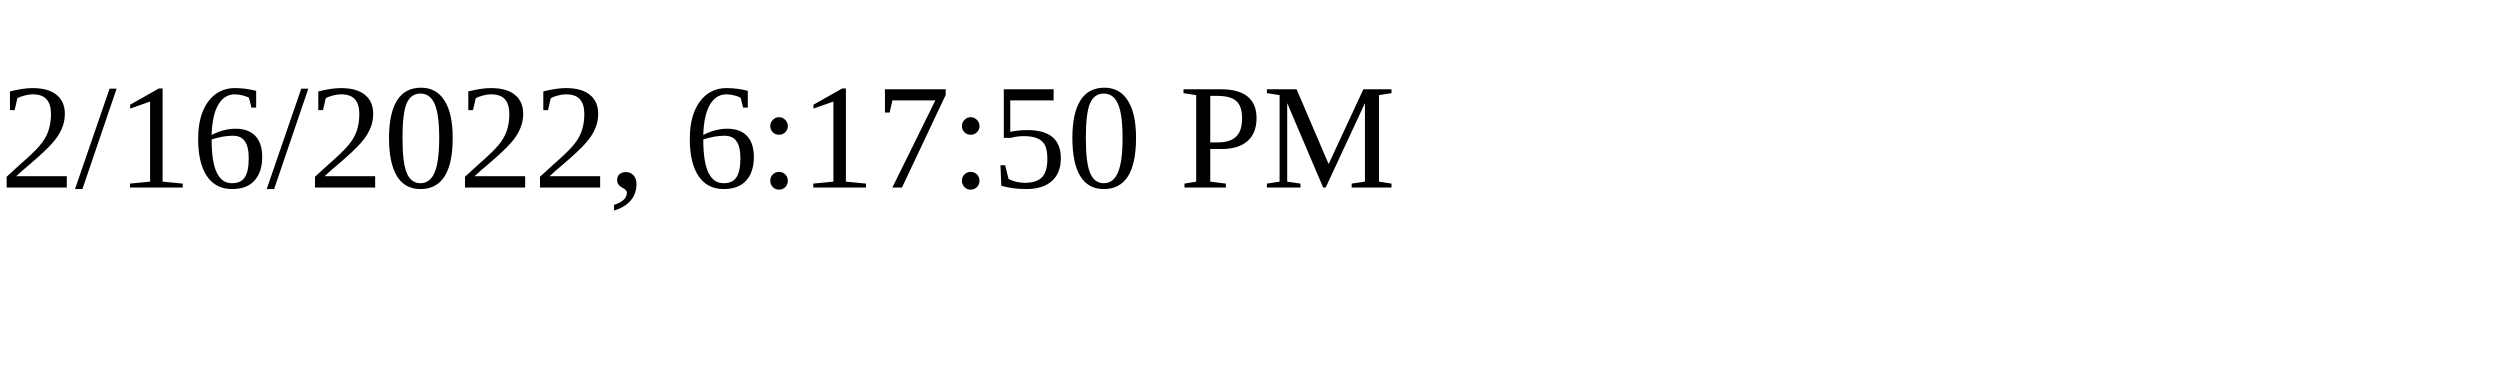
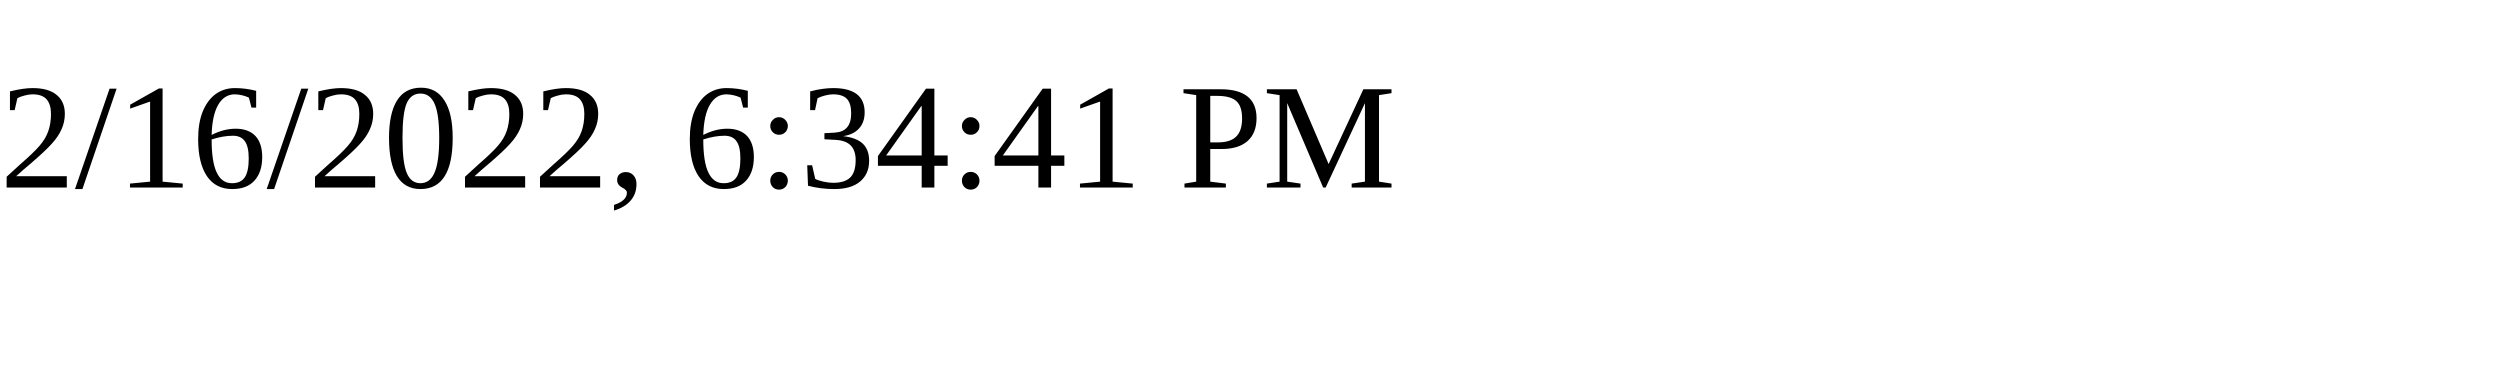
<svg xmlns="http://www.w3.org/2000/svg" height="30" width="200">
-   <text x="0" y="15">2/16/2022, 6:17:50 PM</text>
+   <text x="0" y="15">2/16/2022, 6:34:41 PM</text>
</svg>
